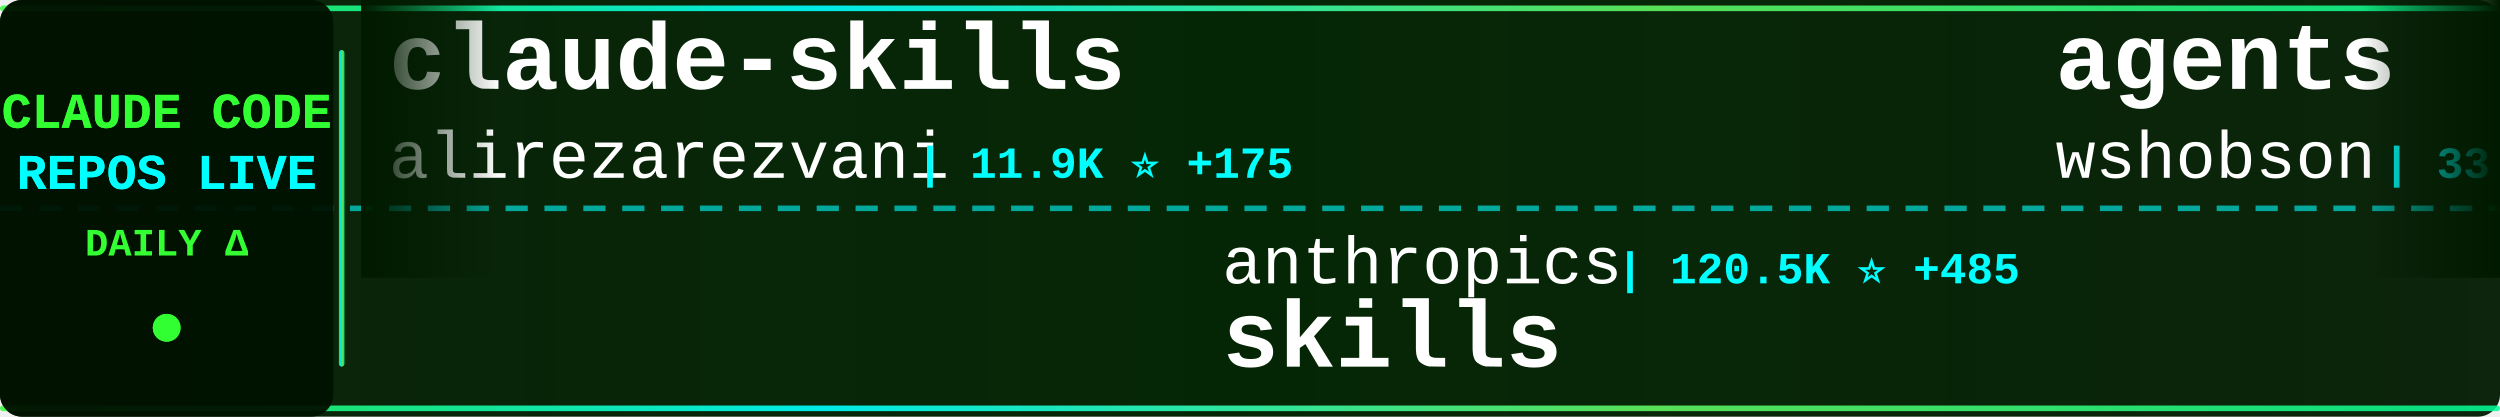
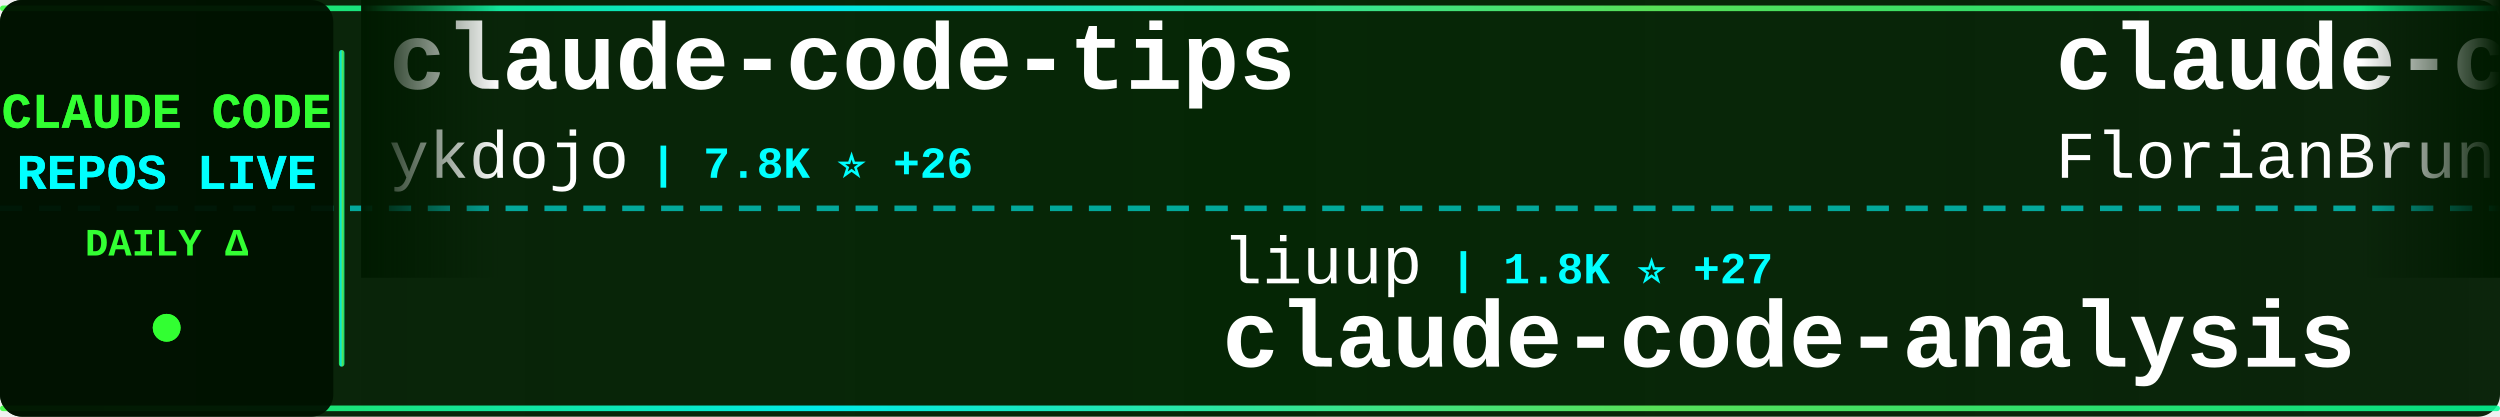
<svg xmlns="http://www.w3.org/2000/svg" width="900" height="150">
  <defs>
    <linearGradient id="tickerBg" x1="0%" y1="0%" x2="100%" y2="0%">
      <stop offset="0%" style="stop-color:#001a00;stop-opacity:0.95" />
      <stop offset="50%" style="stop-color:#002200;stop-opacity:0.98" />
      <stop offset="100%" style="stop-color:#001a00;stop-opacity:0.95" />
    </linearGradient>
    <linearGradient id="borderGrad" x1="0%" y1="0%" x2="100%" y2="0%">
      <stop offset="0%" style="stop-color:#33ff33;stop-opacity:0.85">
        <animate attributeName="stop-opacity" values="0.85;1;0.85" dur="2s" repeatCount="indefinite" />
      </stop>
      <stop offset="33%" style="stop-color:#00ffff;stop-opacity:0.9">
        <animate attributeName="stop-opacity" values="0.9;1;0.9" dur="2.2s" repeatCount="indefinite" />
      </stop>
      <stop offset="66%" style="stop-color:#66ff66;stop-opacity:0.85">
        <animate attributeName="stop-opacity" values="0.85;1;0.85" dur="1.8s" repeatCount="indefinite" />
      </stop>
      <stop offset="100%" style="stop-color:#00ff99;stop-opacity:0.85">
        <animate attributeName="stop-opacity" values="0.85;1;0.85" dur="2s" repeatCount="indefinite" />
      </stop>
    </linearGradient>
    <filter id="textGlow">
      <feGaussianBlur stdDeviation="0.1" result="coloredBlur" />
      <feMerge>
        <feMergeNode in="coloredBlur" />
        <feMergeNode in="SourceGraphic" />
      </feMerge>
    </filter>
    <filter id="metricGlow">
      <feGaussianBlur stdDeviation="0.2" result="coloredBlur" />
      <feMerge>
        <feMergeNode in="coloredBlur" />
        <feMergeNode in="SourceGraphic" />
      </feMerge>
    </filter>
    <linearGradient id="leftFade" x1="0%" y1="0%" x2="100%" y2="0%">
      <stop offset="0%" style="stop-color:#001a00;stop-opacity:1" />
      <stop offset="100%" style="stop-color:#001a00;stop-opacity:0" />
    </linearGradient>
    <linearGradient id="rightFade" x1="0%" y1="0%" x2="100%" y2="0%">
      <stop offset="0%" style="stop-color:#001a00;stop-opacity:0" />
      <stop offset="100%" style="stop-color:#001a00;stop-opacity:1" />
    </linearGradient>
  </defs>
  <rect width="900" height="150" fill="url(#tickerBg)" rx="8" />
  <rect x="0" y="2" width="900" height="2" fill="url(#borderGrad)" rx="1" />
  <rect x="0" y="146" width="900" height="2" fill="url(#borderGrad)" rx="1" />
  <line x1="0" y1="75" x2="900" y2="75" stroke="#00ffff" stroke-width="2" stroke-dasharray="8 6" opacity="0.6" />
  <rect x="0" y="0" width="120" height="150" fill="#001100" opacity="0.95" rx="8" />
  <text x="60" y="46" font-family="'Courier New', monospace" font-size="18" font-weight="bold" fill="#33ff33" text-anchor="middle" filter="url(#textGlow)">
    CLAUDE CODE
  </text>
  <text x="60" y="68" font-family="'Courier New', monospace" font-size="18" font-weight="bold" fill="#00ffff" text-anchor="middle" filter="url(#textGlow)">
    REPOS LIVE
  </text>
  <text x="60" y="92" font-family="'Courier New', monospace" font-size="14" font-weight="bold" fill="#33ff33" text-anchor="middle">
    DAILY Δ
  </text>
  <circle cx="60" cy="118" r="5" fill="#33ff33" filter="url(#metricGlow)">
    <animate attributeName="r" values="4;6;4" dur="1.5s" repeatCount="indefinite" />
    <animate attributeName="opacity" values="0.6;1;0.6" dur="1.5s" repeatCount="indefinite" />
  </circle>
  <rect x="122" y="18" width="2" height="114" fill="url(#borderGrad)" rx="1" />
  <clipPath id="tickerClip">
    <rect x="130" y="0" width="770" height="150" />
  </clipPath>
  <g clip-path="url(#tickerClip)">
    <g id="tickerItems">
      <animateTransform attributeName="transform" attributeType="XML" type="translate" from="0 0" to="-3000 0" dur="54s" repeatCount="indefinite" />
      <g transform="translate(0, 0)">
-         <text x="140" y="32" font-family="'Courier New', monospace" font-size="34" font-weight="bold" fill="#ffffff">claude-skills</text>
-         <text x="140" y="64" font-family="'Courier New', monospace" font-size="24" font-weight="normal" fill="#ffffff" opacity="1.0">alirezarezvani</text>
-         <text x="330" y="64" font-family="'Courier New', monospace" font-size="16" font-weight="bold" fill="#00ffff"> | 11.9K ⭐ +175</text>
+         <text x="140" y="32" font-family="'Courier New', monospace" font-size="34" font-weight="bold" fill="#ffffff">claude-code-tips</text>
+         <text x="140" y="64" font-family="'Courier New', monospace" font-size="24" font-weight="normal" fill="#ffffff" opacity="1.0">ykdojo</text>
+         <text x="234" y="64" font-family="'Courier New', monospace" font-size="16" font-weight="bold" fill="#00ffff"> | 7.8K ⭐ +26</text>
      </g>
      <g transform="translate(300, 0)">
-         <text x="140" y="102" font-family="'Courier New', monospace" font-size="24" font-weight="normal" fill="#ffffff" opacity="1.0">anthropics</text>
-         <text x="282" y="102" font-family="'Courier New', monospace" font-size="16" font-weight="bold" fill="#00ffff"> | 120.5K ⭐ +485</text>
-         <text x="140" y="132" font-family="'Courier New', monospace" font-size="34" font-weight="bold" fill="#ffffff">skills</text>
+         <text x="140" y="102" font-family="'Courier New', monospace" font-size="24" font-weight="normal" fill="#ffffff" opacity="1.0">liuup</text>
+         <text x="222" y="102" font-family="'Courier New', monospace" font-size="16" font-weight="bold" fill="#00ffff"> | 1.8K ⭐ +27</text>
+         <text x="140" y="132" font-family="'Courier New', monospace" font-size="34" font-weight="bold" fill="#ffffff">claude-code-analysis</text>
      </g>
      <g transform="translate(600, 0)">
-         <text x="140" y="32" font-family="'Courier New', monospace" font-size="34" font-weight="bold" fill="#ffffff">agents</text>
-         <text x="140" y="64" font-family="'Courier New', monospace" font-size="24" font-weight="normal" fill="#ffffff" opacity="1.0">wshobson</text>
-         <text x="258" y="64" font-family="'Courier New', monospace" font-size="16" font-weight="bold" fill="#00ffff"> | 33.9K ⭐ +57</text>
+         <text x="140" y="32" font-family="'Courier New', monospace" font-size="34" font-weight="bold" fill="#ffffff">claude-code-ultimate-gui...</text>
+         <text x="140" y="64" font-family="'Courier New', monospace" font-size="24" font-weight="normal" fill="#ffffff" opacity="1.0">FlorianBruniaux</text>
+         <text x="342" y="64" font-family="'Courier New', monospace" font-size="16" font-weight="bold" fill="#00ffff"> | 3.7K ⭐ +62</text>
      </g>
      <g transform="translate(900, 0)">
-         <text x="140" y="102" font-family="'Courier New', monospace" font-size="24" font-weight="normal" fill="#ffffff" opacity="1.0">anthropics</text>
-         <text x="282" y="102" font-family="'Courier New', monospace" font-size="16" font-weight="bold" fill="#00ffff"> | 4.3K ⭐ +6</text>
-         <text x="140" y="132" font-family="'Courier New', monospace" font-size="34" font-weight="bold" fill="#ffffff">claude-code-security-rev...</text>
+         <text x="140" y="102" font-family="'Courier New', monospace" font-size="24" font-weight="normal" fill="#ffffff" opacity="1.0">shanraisshan</text>
+         <text x="306" y="102" font-family="'Courier New', monospace" font-size="16" font-weight="bold" fill="#00ffff"> | 46.6K ⭐ +369</text>
+         <text x="140" y="132" font-family="'Courier New', monospace" font-size="34" font-weight="bold" fill="#ffffff">claude-code-best-practic...</text>
      </g>
      <g transform="translate(1200, 0)">
-         <text x="140" y="32" font-family="'Courier New', monospace" font-size="34" font-weight="bold" fill="#ffffff">ClaudeCodeAgents</text>
-         <text x="140" y="64" font-family="'Courier New', monospace" font-size="24" font-weight="normal" fill="#ffffff" opacity="1.0">darcyegb</text>
-         <text x="258" y="64" font-family="'Courier New', monospace" font-size="16" font-weight="bold" fill="#00ffff"> | 662 ⭐</text>
+         <text x="140" y="32" font-family="'Courier New', monospace" font-size="34" font-weight="bold" fill="#ffffff">Claude-Code-Source-Study</text>
+         <text x="140" y="64" font-family="'Courier New', monospace" font-size="24" font-weight="normal" fill="#ffffff" opacity="1.0">luyao618</text>
+         <text x="258" y="64" font-family="'Courier New', monospace" font-size="16" font-weight="bold" fill="#00ffff"> | 1.2K ⭐ +6</text>
      </g>
      <g transform="translate(1500, 0)">
+         <text x="140" y="102" font-family="'Courier New', monospace" font-size="24" font-weight="normal" fill="#ffffff" opacity="1.0">zstmfhy</text>
+         <text x="246" y="102" font-family="'Courier New', monospace" font-size="16" font-weight="bold" fill="#00ffff"> | 192 ⭐</text>
+         <text x="140" y="132" font-family="'Courier New', monospace" font-size="34" font-weight="bold" fill="#ffffff">Claude-code</text>
+       </g>
+       <g transform="translate(1800, 0)">
+         <text x="140" y="32" font-family="'Courier New', monospace" font-size="34" font-weight="bold" fill="#ffffff">claude-code-local</text>
+         <text x="140" y="64" font-family="'Courier New', monospace" font-size="24" font-weight="normal" fill="#ffffff" opacity="1.0">nicedreamzapp</text>
+         <text x="318" y="64" font-family="'Courier New', monospace" font-size="16" font-weight="bold" fill="#00ffff"> | 1.5K ⭐ +156</text>
+       </g>
+       <g transform="translate(2100, 0)">
+         <text x="140" y="102" font-family="'Courier New', monospace" font-size="24" font-weight="normal" fill="#ffffff" opacity="1.0">Windy3f3f3f3f</text>
+         <text x="318" y="102" font-family="'Courier New', monospace" font-size="16" font-weight="bold" fill="#00ffff"> | 1.9K ⭐ +18</text>
+         <text x="140" y="132" font-family="'Courier New', monospace" font-size="34" font-weight="bold" fill="#ffffff">how-claude-code-works</text>
+       </g>
+       <g transform="translate(2400, 0)">
+         <text x="140" y="32" font-family="'Courier New', monospace" font-size="34" font-weight="bold" fill="#ffffff">antigravity-awesome-skil...</text>
+         <text x="140" y="64" font-family="'Courier New', monospace" font-size="24" font-weight="normal" fill="#ffffff" opacity="1.0">sickn33</text>
+         <text x="246" y="64" font-family="'Courier New', monospace" font-size="16" font-weight="bold" fill="#00ffff"> | 34.0K ⭐ +161</text>
+       </g>
+       <g transform="translate(2700, 0)">
+         <text x="140" y="102" font-family="'Courier New', monospace" font-size="24" font-weight="normal" fill="#ffffff" opacity="1.0">feiskyer</text>
+         <text x="258" y="102" font-family="'Courier New', monospace" font-size="16" font-weight="bold" fill="#00ffff"> | 1.4K ⭐ +2</text>
+         <text x="140" y="132" font-family="'Courier New', monospace" font-size="34" font-weight="bold" fill="#ffffff">claude-code-settings</text>
+       </g>
+       <g transform="translate(3000, 0)">
+         <text x="140" y="32" font-family="'Courier New', monospace" font-size="34" font-weight="bold" fill="#ffffff">claude-code-tips</text>
+         <text x="140" y="64" font-family="'Courier New', monospace" font-size="24" font-weight="normal" fill="#ffffff" opacity="1.0">ykdojo</text>
+         <text x="234" y="64" font-family="'Courier New', monospace" font-size="16" font-weight="bold" fill="#00ffff"> | 7.8K ⭐ +26</text>
+       </g>
+       <g transform="translate(3300, 0)">
        <text x="140" y="102" font-family="'Courier New', monospace" font-size="24" font-weight="normal" fill="#ffffff" opacity="1.0">liuup</text>
-         <text x="222" y="102" font-family="'Courier New', monospace" font-size="16" font-weight="bold" fill="#00ffff"> | 1.8K ⭐ +22</text>
+         <text x="222" y="102" font-family="'Courier New', monospace" font-size="16" font-weight="bold" fill="#00ffff"> | 1.8K ⭐ +27</text>
        <text x="140" y="132" font-family="'Courier New', monospace" font-size="34" font-weight="bold" fill="#ffffff">claude-code-analysis</text>
      </g>
-       <g transform="translate(1800, 0)">
-         <text x="140" y="32" font-family="'Courier New', monospace" font-size="34" font-weight="bold" fill="#ffffff">Claude-code</text>
-         <text x="140" y="64" font-family="'Courier New', monospace" font-size="24" font-weight="normal" fill="#ffffff" opacity="1.0">zstmfhy</text>
-         <text x="246" y="64" font-family="'Courier New', monospace" font-size="16" font-weight="bold" fill="#00ffff"> | 192 ⭐</text>
-       </g>
-       <g transform="translate(2100, 0)">
-         <text x="140" y="102" font-family="'Courier New', monospace" font-size="24" font-weight="normal" fill="#ffffff" opacity="1.0">guanshan</text>
-         <text x="258" y="102" font-family="'Courier New', monospace" font-size="16" font-weight="bold" fill="#00ffff"> | 55 ⭐</text>
-         <text x="140" y="132" font-family="'Courier New', monospace" font-size="34" font-weight="bold" fill="#ffffff">ClaudeCode</text>
-       </g>
-       <g transform="translate(2400, 0)">
-         <text x="140" y="32" font-family="'Courier New', monospace" font-size="34" font-weight="bold" fill="#ffffff">claude-code-showcase</text>
-         <text x="140" y="64" font-family="'Courier New', monospace" font-size="24" font-weight="normal" fill="#ffffff" opacity="1.0">ChrisWiles</text>
-         <text x="282" y="64" font-family="'Courier New', monospace" font-size="16" font-weight="bold" fill="#00ffff"> | 5.8K ⭐ +3</text>
-       </g>
-       <g transform="translate(2700, 0)">
-         <text x="140" y="102" font-family="'Courier New', monospace" font-size="24" font-weight="normal" fill="#ffffff" opacity="1.0">garrytan</text>
-         <text x="258" y="102" font-family="'Courier New', monospace" font-size="16" font-weight="bold" fill="#00ffff"> | 77.4K ⭐ +1.2K</text>
-         <text x="140" y="132" font-family="'Courier New', monospace" font-size="34" font-weight="bold" fill="#ffffff">gstack</text>
-       </g>
-       <g transform="translate(3000, 0)">
-         <text x="140" y="32" font-family="'Courier New', monospace" font-size="34" font-weight="bold" fill="#ffffff">claude-skills</text>
-         <text x="140" y="64" font-family="'Courier New', monospace" font-size="24" font-weight="normal" fill="#ffffff" opacity="1.0">alirezarezvani</text>
-         <text x="330" y="64" font-family="'Courier New', monospace" font-size="16" font-weight="bold" fill="#00ffff"> | 11.9K ⭐ +175</text>
-       </g>
-       <g transform="translate(3300, 0)">
-         <text x="140" y="102" font-family="'Courier New', monospace" font-size="24" font-weight="normal" fill="#ffffff" opacity="1.0">anthropics</text>
-         <text x="282" y="102" font-family="'Courier New', monospace" font-size="16" font-weight="bold" fill="#00ffff"> | 120.5K ⭐ +485</text>
-         <text x="140" y="132" font-family="'Courier New', monospace" font-size="34" font-weight="bold" fill="#ffffff">skills</text>
-       </g>
      <g transform="translate(3600, 0)">
-         <text x="140" y="32" font-family="'Courier New', monospace" font-size="34" font-weight="bold" fill="#ffffff">agents</text>
-         <text x="140" y="64" font-family="'Courier New', monospace" font-size="24" font-weight="normal" fill="#ffffff" opacity="1.0">wshobson</text>
-         <text x="258" y="64" font-family="'Courier New', monospace" font-size="16" font-weight="bold" fill="#00ffff"> | 33.9K ⭐ +57</text>
+         <text x="140" y="32" font-family="'Courier New', monospace" font-size="34" font-weight="bold" fill="#ffffff">claude-code-ultimate-gui...</text>
+         <text x="140" y="64" font-family="'Courier New', monospace" font-size="24" font-weight="normal" fill="#ffffff" opacity="1.0">FlorianBruniaux</text>
+         <text x="342" y="64" font-family="'Courier New', monospace" font-size="16" font-weight="bold" fill="#00ffff"> | 3.7K ⭐ +62</text>
      </g>
      <g transform="translate(3900, 0)">
-         <text x="140" y="102" font-family="'Courier New', monospace" font-size="24" font-weight="normal" fill="#ffffff" opacity="1.0">anthropics</text>
-         <text x="282" y="102" font-family="'Courier New', monospace" font-size="16" font-weight="bold" fill="#00ffff"> | 4.3K ⭐ +6</text>
-         <text x="140" y="132" font-family="'Courier New', monospace" font-size="34" font-weight="bold" fill="#ffffff">claude-code-security-rev...</text>
+         <text x="140" y="102" font-family="'Courier New', monospace" font-size="24" font-weight="normal" fill="#ffffff" opacity="1.0">shanraisshan</text>
+         <text x="306" y="102" font-family="'Courier New', monospace" font-size="16" font-weight="bold" fill="#00ffff"> | 46.6K ⭐ +369</text>
+         <text x="140" y="132" font-family="'Courier New', monospace" font-size="34" font-weight="bold" fill="#ffffff">claude-code-best-practic...</text>
      </g>
    </g>
  </g>
  <rect x="130" y="0" width="50" height="100" fill="url(#leftFade)" />
  <rect x="850" y="0" width="50" height="100" fill="url(#rightFade)" />
</svg>
